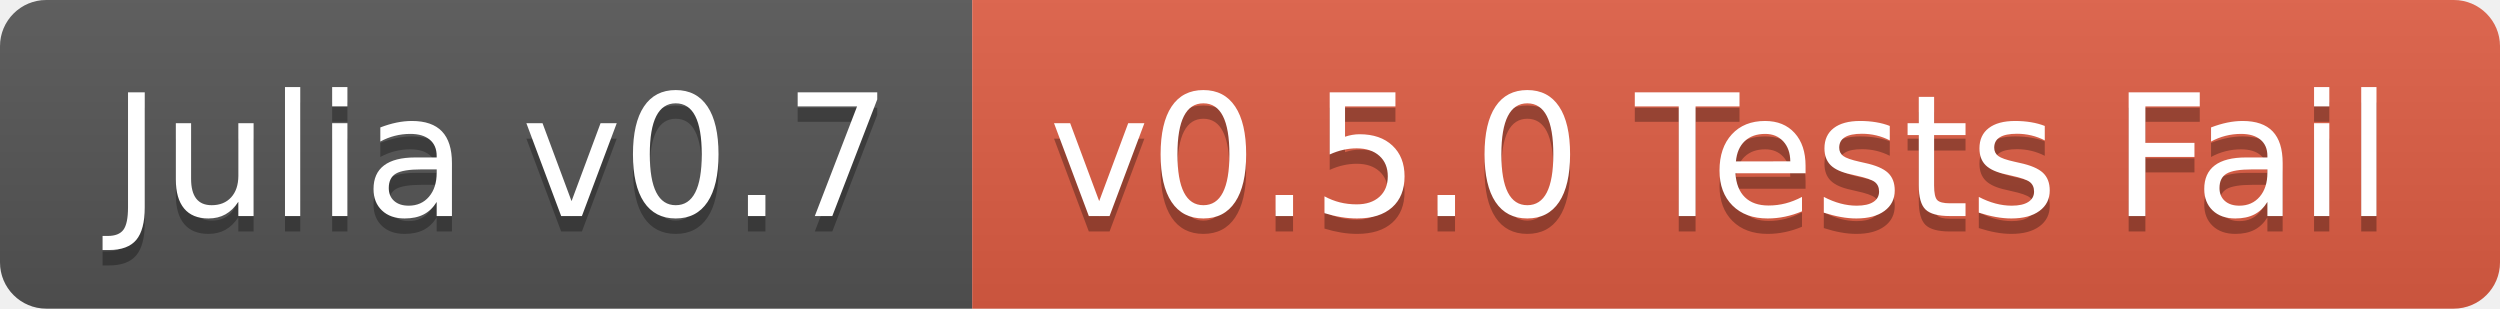
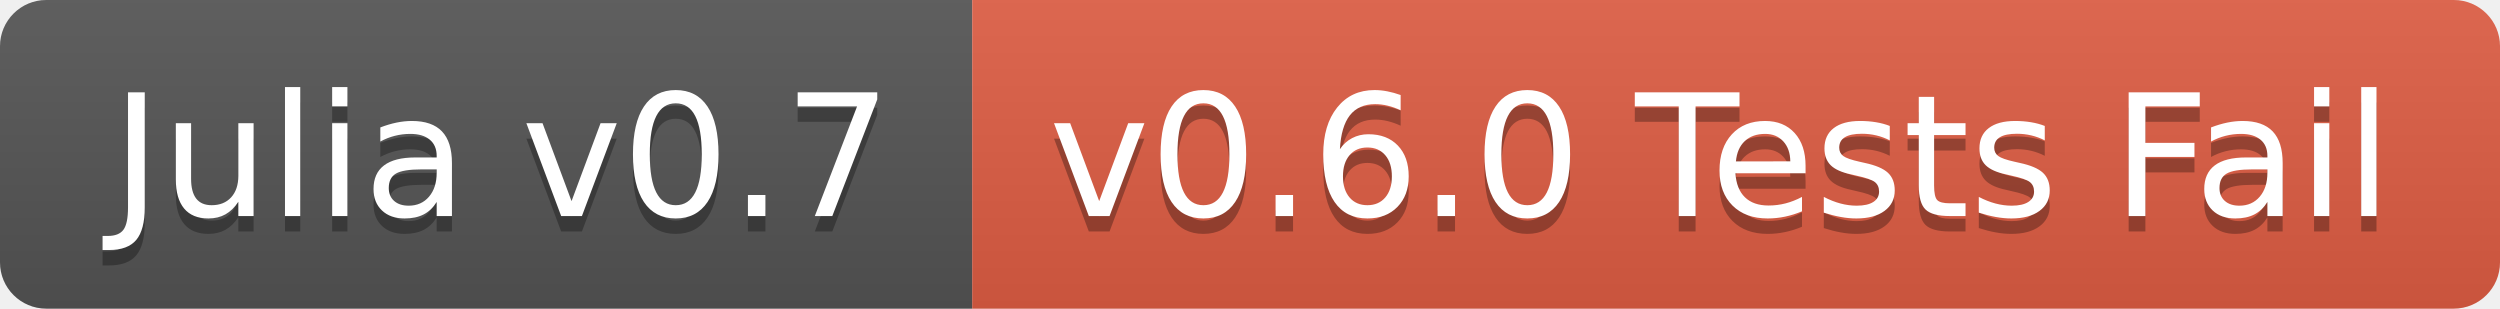
<svg xmlns="http://www.w3.org/2000/svg" width="162" height="20">
  <linearGradient id="b" x2="0" y2="100%">
    <stop offset="0" stop-color="#bbb" stop-opacity=".1" />
    <stop offset="1" stop-opacity=".1" />
  </linearGradient>
  <clipPath id="a">
    <rect width="162" height="20" rx="3" fill="#fff" />
  </clipPath>
  <g clip-path="url(#a)">
    <path fill="#555" d="M0 0h63v20H0z" />
    <path fill="#e05d44" d="M63 0h99v20H63z" />
    <path fill="url(#b)" d="M0 0h162v20H0z" />
  </g>
  <g fill="#fff" text-anchor="middle" font-family="DejaVu Sans,Verdana,Geneva,sans-serif" font-size="110">
    <text x="325" y="150" fill="#010101" fill-opacity=".3" transform="scale(.1)" textLength="530">Julia v0.7</text>
    <text x="325" y="140" transform="scale(.1)" textLength="530">Julia v0.7</text>
-     <text x="1115" y="150" fill="#010101" fill-opacity=".3" transform="scale(.1)" textLength="890">v0.5.0 Tests Fail</text>
-     <text x="1115" y="140" transform="scale(.1)" textLength="890">v0.5.0 Tests Fail</text>
+     <text x="1115" y="150" fill="#010101" fill-opacity=".3" transform="scale(.1)" textLength="890">v0.6.0 Tests Fail</text>
+     <text x="1115" y="140" transform="scale(.1)" textLength="890">v0.6.0 Tests Fail</text>
  </g>
</svg>
